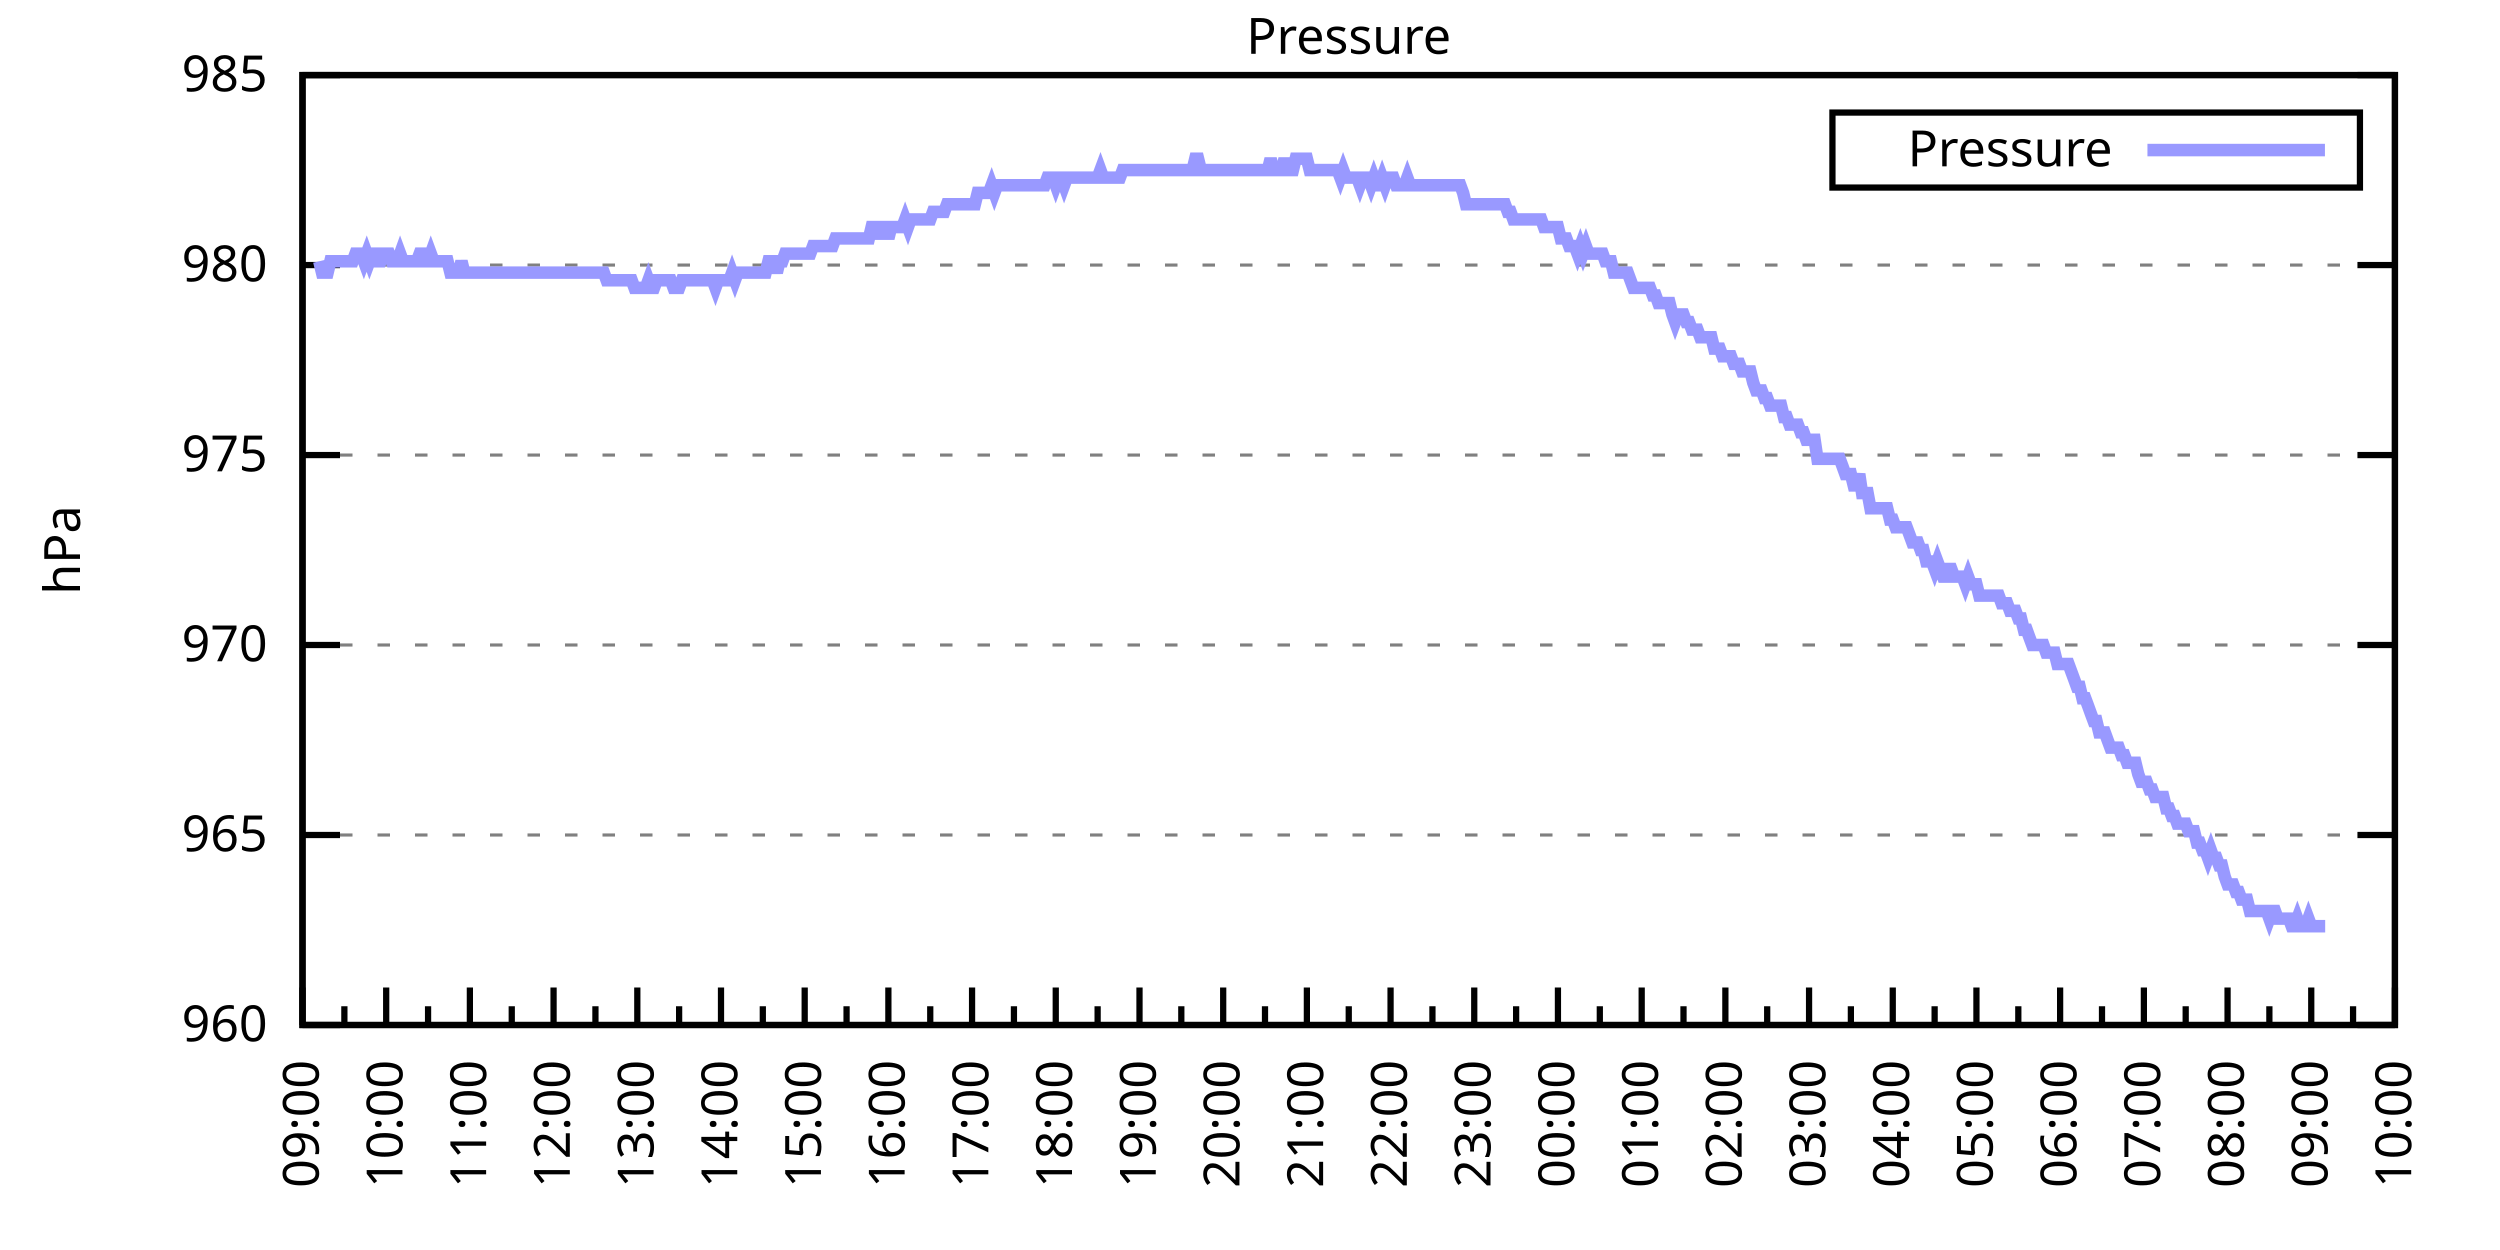
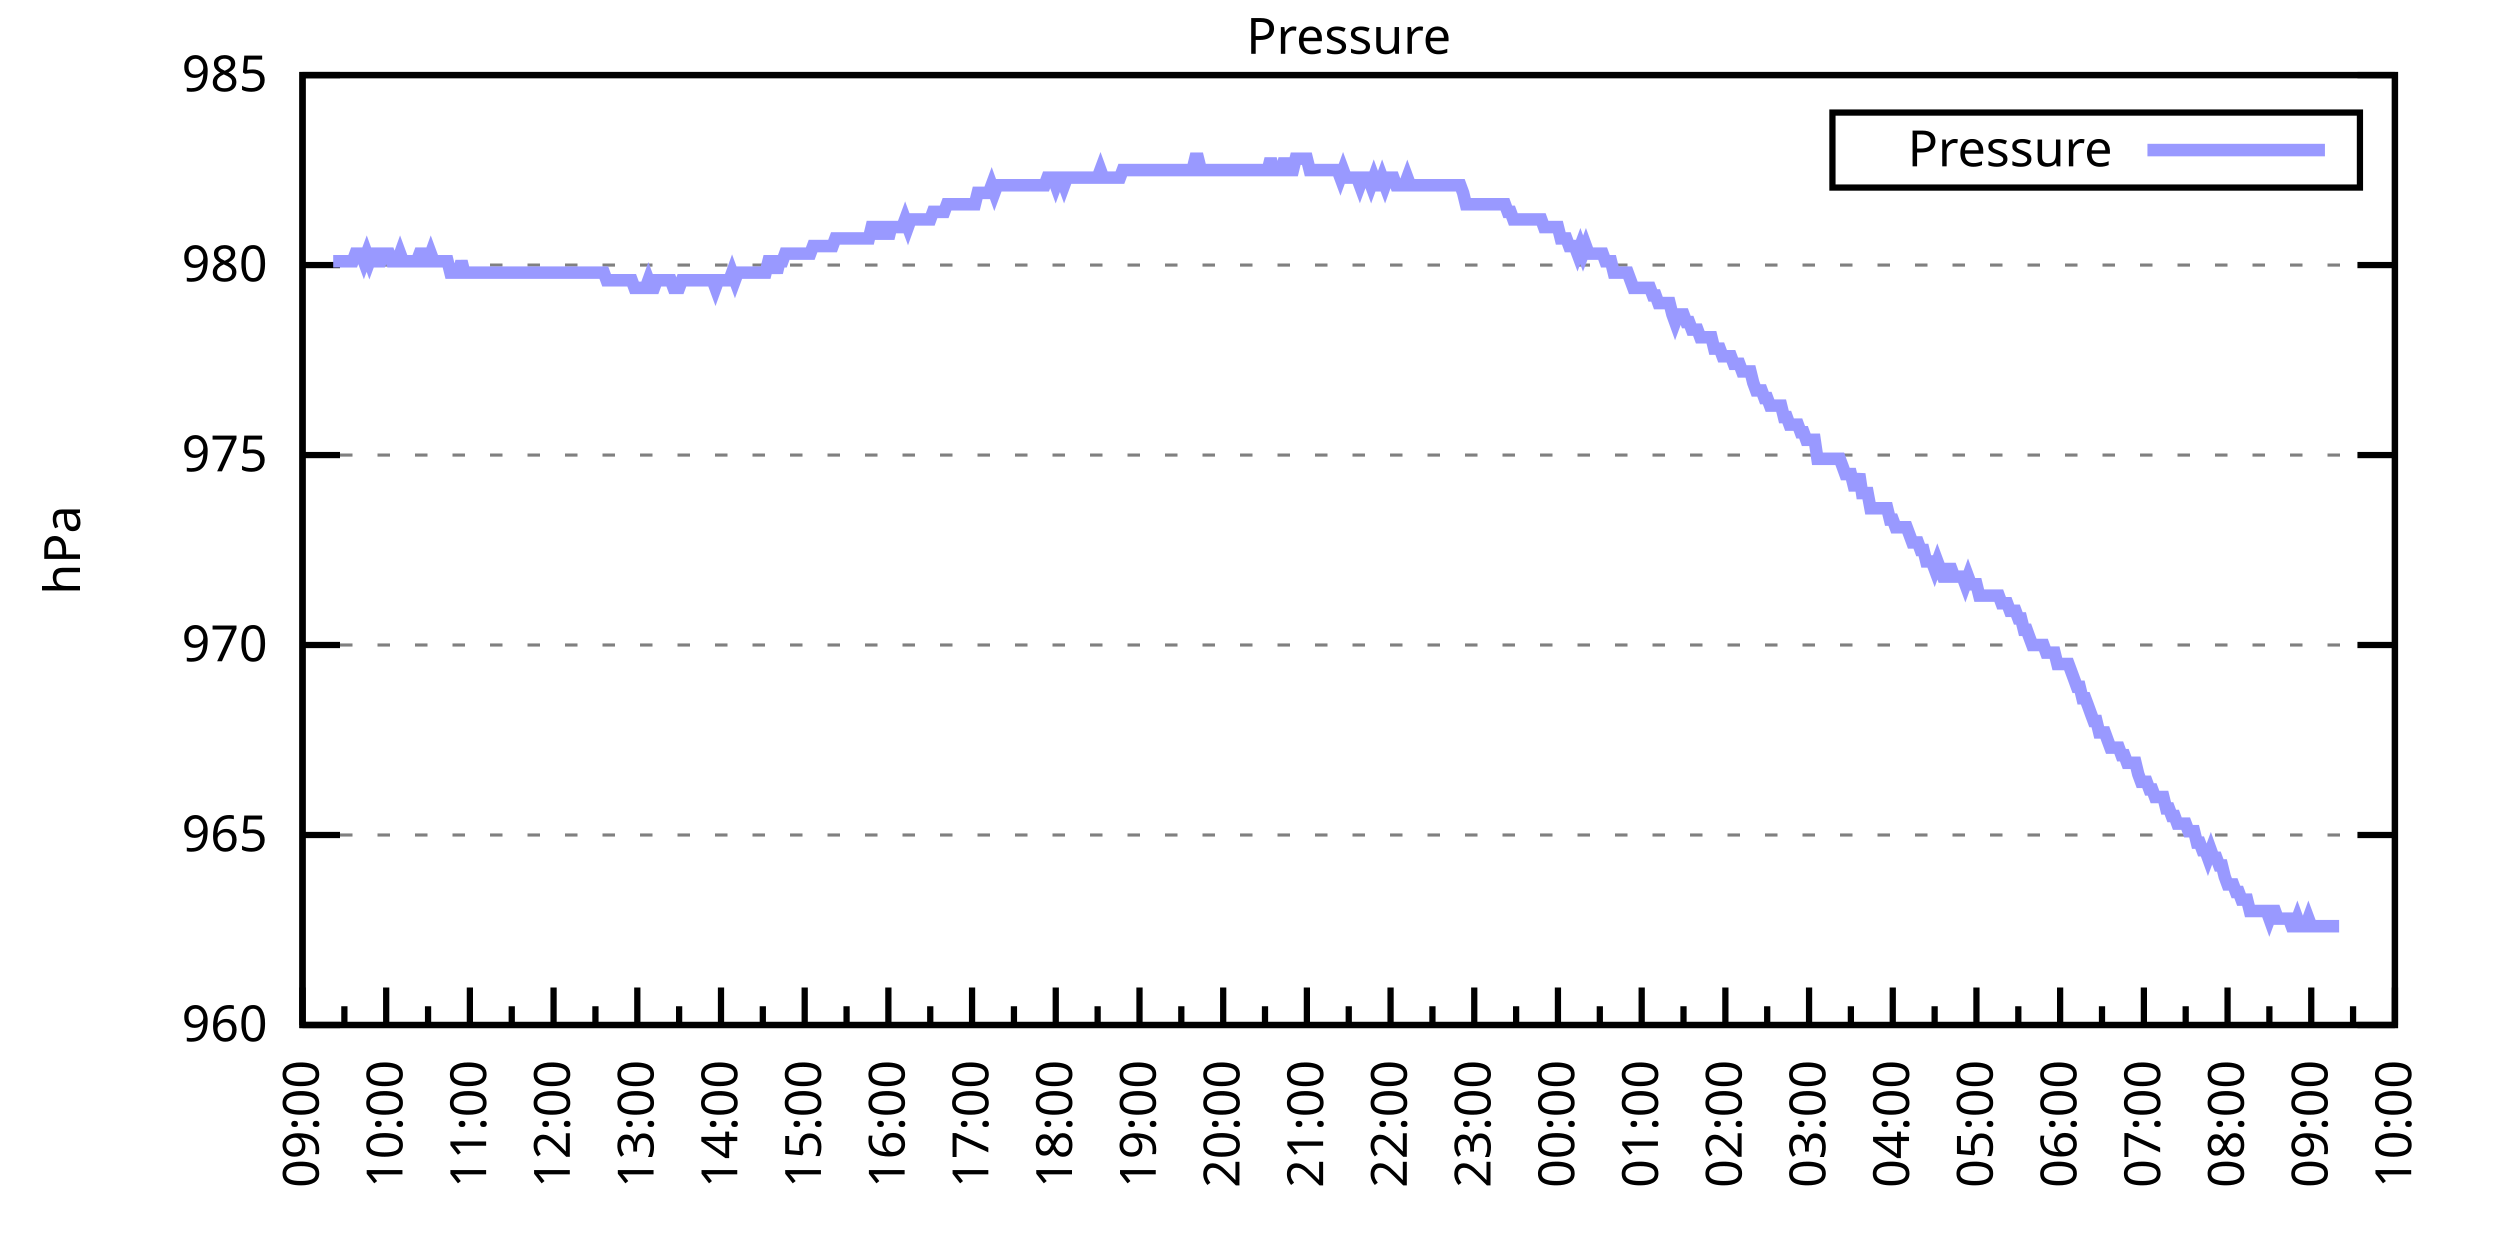
<svg xmlns="http://www.w3.org/2000/svg" xmlns:xlink="http://www.w3.org/1999/xlink" width="400" height="200" viewBox="0 0 400 200">
  <g id="gnuplot_canvas">
    <rect x="0" y="0" width="400" height="200" fill="none" />
    <defs>
      <circle id="gpDot" r="0.5" stroke-width="0.5" stroke="currentColor" />
      <path id="gpPt0" stroke-width="0.333" stroke="currentColor" d="M-1,0 h2 M0,-1 v2" />
      <path id="gpPt1" stroke-width="0.333" stroke="currentColor" d="M-1,-1 L1,1 M1,-1 L-1,1" />
      <path id="gpPt2" stroke-width="0.333" stroke="currentColor" d="M-1,0 L1,0 M0,-1 L0,1 M-1,-1 L1,1 M-1,1 L1,-1" />
      <rect id="gpPt3" stroke-width="0.333" stroke="currentColor" x="-1" y="-1" width="2" height="2" />
      <rect id="gpPt4" stroke-width="0.333" stroke="currentColor" fill="currentColor" x="-1" y="-1" width="2" height="2" />
      <circle id="gpPt5" stroke-width="0.333" stroke="currentColor" cx="0" cy="0" r="1" />
      <use xlink:href="#gpPt5" id="gpPt6" fill="currentColor" stroke="none" />
      <path id="gpPt7" stroke-width="0.333" stroke="currentColor" d="M0,-1.33 L-1.33,0.67 L1.33,0.67 z" />
      <use xlink:href="#gpPt7" id="gpPt8" fill="currentColor" stroke="none" />
      <use xlink:href="#gpPt7" id="gpPt9" stroke="currentColor" transform="rotate(180)" />
      <use xlink:href="#gpPt9" id="gpPt10" fill="currentColor" stroke="none" />
      <use xlink:href="#gpPt3" id="gpPt11" stroke="currentColor" transform="rotate(45)" />
      <use xlink:href="#gpPt11" id="gpPt12" fill="currentColor" stroke="none" />
      <path id="gpPt13" stroke-width="0.333" stroke="currentColor" d="M0,1.330 L1.265,0.411 L0.782,-1.067 L-0.782,-1.076 L-1.265,0.411 z" />
      <use xlink:href="#gpPt13" id="gpPt14" fill="currentColor" stroke="none" />
      <filter id="textbox" filterUnits="objectBoundingBox" x="0" y="0" height="1" width="1">
        <feFlood flood-color="white" flood-opacity="1" result="bgnd" />
        <feComposite in="SourceGraphic" in2="bgnd" operator="atop" />
      </filter>
      <filter id="greybox" filterUnits="objectBoundingBox" x="0" y="0" height="1" width="1">
        <feFlood flood-color="lightgrey" flood-opacity="1" result="grey" />
        <feComposite in="SourceGraphic" in2="grey" operator="atop" />
      </filter>
    </defs>
    <g fill="none" color="white" stroke="currentColor" stroke-width="1.00" stroke-linecap="butt" stroke-linejoin="miter">
</g>
    <g fill="none" color="black" stroke="currentColor" stroke-width="1.00" stroke-linecap="butt" stroke-linejoin="miter">
      <g stroke="none" shape-rendering="crispEdges">
        <polygon fill="rgb(255, 255, 255)" points="48.40,164.00 383.18,164.00 383.18,12.02 48.40,12.02 " />
      </g>
    </g>
    <g fill="none" color="black" stroke="currentColor" stroke-width="1.00" stroke-linecap="butt" stroke-linejoin="miter">
</g>
    <g fill="none" color="black" stroke="black" stroke-width="0.50" stroke-linecap="butt" stroke-linejoin="miter">
</g>
    <g fill="none" color="gray" stroke="currentColor" stroke-width="0.50" stroke-linecap="butt" stroke-linejoin="miter">
      <path stroke="gray" stroke-dasharray="2,4" class="gridline" d="M48.40,164.00 L383.19,164.00  " />
    </g>
    <g fill="none" color="gray" stroke="gray" stroke-width="1.00" stroke-linecap="butt" stroke-linejoin="miter">
</g>
    <g fill="none" color="black" stroke="currentColor" stroke-width="1.00" stroke-linecap="butt" stroke-linejoin="miter">
      <path stroke="black" d="M48.40,164.00 L54.40,164.00 M383.19,164.00 L377.19,164.00  " />
      <g transform="translate(42.80,166.60)" stroke="none" fill="black" font-family="Sans" font-size="8.00" text-anchor="end">
        <text>
          <tspan font-family="Sans"> 960</tspan>
        </text>
      </g>
    </g>
    <g fill="none" color="black" stroke="currentColor" stroke-width="1.00" stroke-linecap="butt" stroke-linejoin="miter">
</g>
    <g fill="none" color="black" stroke="black" stroke-width="0.50" stroke-linecap="butt" stroke-linejoin="miter">
</g>
    <g fill="none" color="gray" stroke="currentColor" stroke-width="0.50" stroke-linecap="butt" stroke-linejoin="miter">
      <path stroke="gray" stroke-dasharray="2,4" class="gridline" d="M48.40,133.60 L383.19,133.60  " />
    </g>
    <g fill="none" color="gray" stroke="gray" stroke-width="1.00" stroke-linecap="butt" stroke-linejoin="miter">
</g>
    <g fill="none" color="black" stroke="currentColor" stroke-width="1.00" stroke-linecap="butt" stroke-linejoin="miter">
      <path stroke="black" d="M48.40,133.60 L54.40,133.60 M383.19,133.60 L377.19,133.60  " />
      <g transform="translate(42.80,136.20)" stroke="none" fill="black" font-family="Sans" font-size="8.00" text-anchor="end">
        <text>
          <tspan font-family="Sans"> 965</tspan>
        </text>
      </g>
    </g>
    <g fill="none" color="black" stroke="currentColor" stroke-width="1.00" stroke-linecap="butt" stroke-linejoin="miter">
</g>
    <g fill="none" color="black" stroke="black" stroke-width="0.50" stroke-linecap="butt" stroke-linejoin="miter">
</g>
    <g fill="none" color="gray" stroke="currentColor" stroke-width="0.50" stroke-linecap="butt" stroke-linejoin="miter">
      <path stroke="gray" stroke-dasharray="2,4" class="gridline" d="M48.40,103.20 L383.19,103.20  " />
    </g>
    <g fill="none" color="gray" stroke="gray" stroke-width="1.00" stroke-linecap="butt" stroke-linejoin="miter">
</g>
    <g fill="none" color="black" stroke="currentColor" stroke-width="1.00" stroke-linecap="butt" stroke-linejoin="miter">
      <path stroke="black" d="M48.40,103.20 L54.40,103.20 M383.19,103.20 L377.19,103.20  " />
      <g transform="translate(42.80,105.80)" stroke="none" fill="black" font-family="Sans" font-size="8.00" text-anchor="end">
        <text>
          <tspan font-family="Sans"> 970</tspan>
        </text>
      </g>
    </g>
    <g fill="none" color="black" stroke="currentColor" stroke-width="1.00" stroke-linecap="butt" stroke-linejoin="miter">
</g>
    <g fill="none" color="black" stroke="black" stroke-width="0.50" stroke-linecap="butt" stroke-linejoin="miter">
</g>
    <g fill="none" color="gray" stroke="currentColor" stroke-width="0.50" stroke-linecap="butt" stroke-linejoin="miter">
      <path stroke="gray" stroke-dasharray="2,4" class="gridline" d="M48.40,72.81 L383.19,72.81  " />
    </g>
    <g fill="none" color="gray" stroke="gray" stroke-width="1.00" stroke-linecap="butt" stroke-linejoin="miter">
</g>
    <g fill="none" color="black" stroke="currentColor" stroke-width="1.00" stroke-linecap="butt" stroke-linejoin="miter">
      <path stroke="black" d="M48.40,72.81 L54.40,72.81 M383.19,72.81 L377.19,72.81  " />
      <g transform="translate(42.80,75.41)" stroke="none" fill="black" font-family="Sans" font-size="8.00" text-anchor="end">
        <text>
          <tspan font-family="Sans"> 975</tspan>
        </text>
      </g>
    </g>
    <g fill="none" color="black" stroke="currentColor" stroke-width="1.00" stroke-linecap="butt" stroke-linejoin="miter">
</g>
    <g fill="none" color="black" stroke="black" stroke-width="0.50" stroke-linecap="butt" stroke-linejoin="miter">
</g>
    <g fill="none" color="gray" stroke="currentColor" stroke-width="0.50" stroke-linecap="butt" stroke-linejoin="miter">
      <path stroke="gray" stroke-dasharray="2,4" class="gridline" d="M48.40,42.41 L383.19,42.41  " />
    </g>
    <g fill="none" color="gray" stroke="gray" stroke-width="1.00" stroke-linecap="butt" stroke-linejoin="miter">
</g>
    <g fill="none" color="black" stroke="currentColor" stroke-width="1.00" stroke-linecap="butt" stroke-linejoin="miter">
      <path stroke="black" d="M48.40,42.41 L54.40,42.41 M383.19,42.41 L377.19,42.41  " />
      <g transform="translate(42.80,45.01)" stroke="none" fill="black" font-family="Sans" font-size="8.00" text-anchor="end">
        <text>
          <tspan font-family="Sans"> 980</tspan>
        </text>
      </g>
    </g>
    <g fill="none" color="black" stroke="currentColor" stroke-width="1.00" stroke-linecap="butt" stroke-linejoin="miter">
</g>
    <g fill="none" color="black" stroke="black" stroke-width="0.50" stroke-linecap="butt" stroke-linejoin="miter">
</g>
    <g fill="none" color="gray" stroke="currentColor" stroke-width="0.50" stroke-linecap="butt" stroke-linejoin="miter">
      <path stroke="gray" stroke-dasharray="2,4" class="gridline" d="M48.40,12.01 L383.19,12.01  " />
    </g>
    <g fill="none" color="gray" stroke="gray" stroke-width="1.00" stroke-linecap="butt" stroke-linejoin="miter">
</g>
    <g fill="none" color="black" stroke="currentColor" stroke-width="1.00" stroke-linecap="butt" stroke-linejoin="miter">
      <path stroke="black" d="M48.40,12.01 L54.40,12.01 M383.19,12.01 L377.19,12.01  " />
      <g transform="translate(42.80,14.61)" stroke="none" fill="black" font-family="Sans" font-size="8.00" text-anchor="end">
        <text>
          <tspan font-family="Sans"> 985</tspan>
        </text>
      </g>
    </g>
    <g fill="none" color="black" stroke="currentColor" stroke-width="1.00" stroke-linecap="butt" stroke-linejoin="miter">
      <path stroke="black" d="M48.40,164.00 L48.40,158.00  " />
      <g transform="translate(51.00,169.60) rotate(270)" stroke="none" fill="black" font-family="Sans" font-size="8.00" text-anchor="end">
        <text>
          <tspan font-family="Sans">09:00</tspan>
        </text>
      </g>
    </g>
    <g fill="none" color="black" stroke="currentColor" stroke-width="1.00" stroke-linecap="butt" stroke-linejoin="miter">
      <path stroke="black" d="M55.10,164.00 L55.10,161.00 M61.79,164.00 L61.79,158.00  " />
      <g transform="translate(64.39,169.60) rotate(270)" stroke="none" fill="black" font-family="Sans" font-size="8.00" text-anchor="end">
        <text>
          <tspan font-family="Sans">10:00</tspan>
        </text>
      </g>
    </g>
    <g fill="none" color="black" stroke="currentColor" stroke-width="1.00" stroke-linecap="butt" stroke-linejoin="miter">
      <path stroke="black" d="M68.49,164.00 L68.49,161.00 M75.18,164.00 L75.18,158.00  " />
      <g transform="translate(77.78,169.60) rotate(270)" stroke="none" fill="black" font-family="Sans" font-size="8.00" text-anchor="end">
        <text>
          <tspan font-family="Sans">11:00</tspan>
        </text>
      </g>
    </g>
    <g fill="none" color="black" stroke="currentColor" stroke-width="1.00" stroke-linecap="butt" stroke-linejoin="miter">
      <path stroke="black" d="M81.88,164.00 L81.88,161.00 M88.57,164.00 L88.57,158.00  " />
      <g transform="translate(91.17,169.60) rotate(270)" stroke="none" fill="black" font-family="Sans" font-size="8.00" text-anchor="end">
        <text>
          <tspan font-family="Sans">12:00</tspan>
        </text>
      </g>
    </g>
    <g fill="none" color="black" stroke="currentColor" stroke-width="1.00" stroke-linecap="butt" stroke-linejoin="miter">
      <path stroke="black" d="M95.27,164.00 L95.27,161.00 M101.97,164.00 L101.97,158.00  " />
      <g transform="translate(104.57,169.60) rotate(270)" stroke="none" fill="black" font-family="Sans" font-size="8.00" text-anchor="end">
        <text>
          <tspan font-family="Sans">13:00</tspan>
        </text>
      </g>
    </g>
    <g fill="none" color="black" stroke="currentColor" stroke-width="1.00" stroke-linecap="butt" stroke-linejoin="miter">
      <path stroke="black" d="M108.66,164.00 L108.66,161.00 M115.36,164.00 L115.36,158.00  " />
      <g transform="translate(117.96,169.60) rotate(270)" stroke="none" fill="black" font-family="Sans" font-size="8.00" text-anchor="end">
        <text>
          <tspan font-family="Sans">14:00</tspan>
        </text>
      </g>
    </g>
    <g fill="none" color="black" stroke="currentColor" stroke-width="1.00" stroke-linecap="butt" stroke-linejoin="miter">
      <path stroke="black" d="M122.05,164.00 L122.05,161.00 M128.75,164.00 L128.75,158.00  " />
      <g transform="translate(131.35,169.60) rotate(270)" stroke="none" fill="black" font-family="Sans" font-size="8.00" text-anchor="end">
        <text>
          <tspan font-family="Sans">15:00</tspan>
        </text>
      </g>
    </g>
    <g fill="none" color="black" stroke="currentColor" stroke-width="1.00" stroke-linecap="butt" stroke-linejoin="miter">
      <path stroke="black" d="M135.45,164.00 L135.45,161.00 M142.14,164.00 L142.14,158.00  " />
      <g transform="translate(144.74,169.60) rotate(270)" stroke="none" fill="black" font-family="Sans" font-size="8.00" text-anchor="end">
        <text>
          <tspan font-family="Sans">16:00</tspan>
        </text>
      </g>
    </g>
    <g fill="none" color="black" stroke="currentColor" stroke-width="1.00" stroke-linecap="butt" stroke-linejoin="miter">
      <path stroke="black" d="M148.84,164.00 L148.84,161.00 M155.53,164.00 L155.53,158.00  " />
      <g transform="translate(158.13,169.60) rotate(270)" stroke="none" fill="black" font-family="Sans" font-size="8.00" text-anchor="end">
        <text>
          <tspan font-family="Sans">17:00</tspan>
        </text>
      </g>
    </g>
    <g fill="none" color="black" stroke="currentColor" stroke-width="1.00" stroke-linecap="butt" stroke-linejoin="miter">
      <path stroke="black" d="M162.23,164.00 L162.23,161.00 M168.92,164.00 L168.92,158.00  " />
      <g transform="translate(171.52,169.60) rotate(270)" stroke="none" fill="black" font-family="Sans" font-size="8.00" text-anchor="end">
        <text>
          <tspan font-family="Sans">18:00</tspan>
        </text>
      </g>
    </g>
    <g fill="none" color="black" stroke="currentColor" stroke-width="1.00" stroke-linecap="butt" stroke-linejoin="miter">
      <path stroke="black" d="M175.62,164.00 L175.62,161.00 M182.32,164.00 L182.32,158.00  " />
      <g transform="translate(184.92,169.60) rotate(270)" stroke="none" fill="black" font-family="Sans" font-size="8.00" text-anchor="end">
        <text>
          <tspan font-family="Sans">19:00</tspan>
        </text>
      </g>
    </g>
    <g fill="none" color="black" stroke="currentColor" stroke-width="1.00" stroke-linecap="butt" stroke-linejoin="miter">
      <path stroke="black" d="M189.01,164.00 L189.01,161.00 M195.71,164.00 L195.71,158.00  " />
      <g transform="translate(198.31,169.60) rotate(270)" stroke="none" fill="black" font-family="Sans" font-size="8.00" text-anchor="end">
        <text>
          <tspan font-family="Sans">20:00</tspan>
        </text>
      </g>
    </g>
    <g fill="none" color="black" stroke="currentColor" stroke-width="1.00" stroke-linecap="butt" stroke-linejoin="miter">
      <path stroke="black" d="M202.40,164.00 L202.40,161.00 M209.10,164.00 L209.10,158.00  " />
      <g transform="translate(211.70,169.60) rotate(270)" stroke="none" fill="black" font-family="Sans" font-size="8.00" text-anchor="end">
        <text>
          <tspan font-family="Sans">21:00</tspan>
        </text>
      </g>
    </g>
    <g fill="none" color="black" stroke="currentColor" stroke-width="1.00" stroke-linecap="butt" stroke-linejoin="miter">
      <path stroke="black" d="M215.80,164.00 L215.80,161.00 M222.49,164.00 L222.49,158.00  " />
      <g transform="translate(225.09,169.60) rotate(270)" stroke="none" fill="black" font-family="Sans" font-size="8.00" text-anchor="end">
        <text>
          <tspan font-family="Sans">22:00</tspan>
        </text>
      </g>
    </g>
    <g fill="none" color="black" stroke="currentColor" stroke-width="1.00" stroke-linecap="butt" stroke-linejoin="miter">
      <path stroke="black" d="M229.19,164.00 L229.19,161.00 M235.88,164.00 L235.88,158.00  " />
      <g transform="translate(238.48,169.60) rotate(270)" stroke="none" fill="black" font-family="Sans" font-size="8.00" text-anchor="end">
        <text>
          <tspan font-family="Sans">23:00</tspan>
        </text>
      </g>
    </g>
    <g fill="none" color="black" stroke="currentColor" stroke-width="1.00" stroke-linecap="butt" stroke-linejoin="miter">
      <path stroke="black" d="M242.58,164.00 L242.58,161.00 M249.27,164.00 L249.27,158.00  " />
      <g transform="translate(251.87,169.60) rotate(270)" stroke="none" fill="black" font-family="Sans" font-size="8.00" text-anchor="end">
        <text>
          <tspan font-family="Sans">00:00</tspan>
        </text>
      </g>
    </g>
    <g fill="none" color="black" stroke="currentColor" stroke-width="1.00" stroke-linecap="butt" stroke-linejoin="miter">
      <path stroke="black" d="M255.97,164.00 L255.97,161.00 M262.67,164.00 L262.67,158.00  " />
      <g transform="translate(265.27,169.60) rotate(270)" stroke="none" fill="black" font-family="Sans" font-size="8.00" text-anchor="end">
        <text>
          <tspan font-family="Sans">01:00</tspan>
        </text>
      </g>
    </g>
    <g fill="none" color="black" stroke="currentColor" stroke-width="1.00" stroke-linecap="butt" stroke-linejoin="miter">
      <path stroke="black" d="M269.36,164.00 L269.36,161.00 M276.06,164.00 L276.06,158.00  " />
      <g transform="translate(278.66,169.60) rotate(270)" stroke="none" fill="black" font-family="Sans" font-size="8.00" text-anchor="end">
        <text>
          <tspan font-family="Sans">02:00</tspan>
        </text>
      </g>
    </g>
    <g fill="none" color="black" stroke="currentColor" stroke-width="1.00" stroke-linecap="butt" stroke-linejoin="miter">
      <path stroke="black" d="M282.75,164.00 L282.75,161.00 M289.45,164.00 L289.45,158.00  " />
      <g transform="translate(292.05,169.60) rotate(270)" stroke="none" fill="black" font-family="Sans" font-size="8.00" text-anchor="end">
        <text>
          <tspan font-family="Sans">03:00</tspan>
        </text>
      </g>
    </g>
    <g fill="none" color="black" stroke="currentColor" stroke-width="1.00" stroke-linecap="butt" stroke-linejoin="miter">
      <path stroke="black" d="M296.14,164.00 L296.14,161.00 M302.84,164.00 L302.84,158.00  " />
      <g transform="translate(305.44,169.60) rotate(270)" stroke="none" fill="black" font-family="Sans" font-size="8.00" text-anchor="end">
        <text>
          <tspan font-family="Sans">04:00</tspan>
        </text>
      </g>
    </g>
    <g fill="none" color="black" stroke="currentColor" stroke-width="1.00" stroke-linecap="butt" stroke-linejoin="miter">
      <path stroke="black" d="M309.54,164.00 L309.54,161.00 M316.23,164.00 L316.23,158.00  " />
      <g transform="translate(318.83,169.60) rotate(270)" stroke="none" fill="black" font-family="Sans" font-size="8.00" text-anchor="end">
        <text>
          <tspan font-family="Sans">05:00</tspan>
        </text>
      </g>
    </g>
    <g fill="none" color="black" stroke="currentColor" stroke-width="1.00" stroke-linecap="butt" stroke-linejoin="miter">
      <path stroke="black" d="M322.93,164.00 L322.93,161.00 M329.62,164.00 L329.62,158.00  " />
      <g transform="translate(332.22,169.60) rotate(270)" stroke="none" fill="black" font-family="Sans" font-size="8.00" text-anchor="end">
        <text>
          <tspan font-family="Sans">06:00</tspan>
        </text>
      </g>
    </g>
    <g fill="none" color="black" stroke="currentColor" stroke-width="1.00" stroke-linecap="butt" stroke-linejoin="miter">
      <path stroke="black" d="M336.32,164.00 L336.32,161.00 M343.02,164.00 L343.02,158.00  " />
      <g transform="translate(345.62,169.60) rotate(270)" stroke="none" fill="black" font-family="Sans" font-size="8.00" text-anchor="end">
        <text>
          <tspan font-family="Sans">07:00</tspan>
        </text>
      </g>
    </g>
    <g fill="none" color="black" stroke="currentColor" stroke-width="1.00" stroke-linecap="butt" stroke-linejoin="miter">
      <path stroke="black" d="M349.71,164.00 L349.71,161.00 M356.41,164.00 L356.41,158.00  " />
      <g transform="translate(359.01,169.60) rotate(270)" stroke="none" fill="black" font-family="Sans" font-size="8.00" text-anchor="end">
        <text>
          <tspan font-family="Sans">08:00</tspan>
        </text>
      </g>
    </g>
    <g fill="none" color="black" stroke="currentColor" stroke-width="1.00" stroke-linecap="butt" stroke-linejoin="miter">
      <path stroke="black" d="M363.10,164.00 L363.10,161.00 M369.80,164.00 L369.80,158.00  " />
      <g transform="translate(372.40,169.60) rotate(270)" stroke="none" fill="black" font-family="Sans" font-size="8.00" text-anchor="end">
        <text>
          <tspan font-family="Sans">09:00</tspan>
        </text>
      </g>
    </g>
    <g fill="none" color="black" stroke="currentColor" stroke-width="1.00" stroke-linecap="butt" stroke-linejoin="miter">
      <path stroke="black" d="M376.49,164.00 L376.49,161.00 M383.19,164.00 L383.19,158.00  " />
      <g transform="translate(385.79,169.60) rotate(270)" stroke="none" fill="black" font-family="Sans" font-size="8.00" text-anchor="end">
        <text>
          <tspan font-family="Sans">10:00</tspan>
        </text>
      </g>
    </g>
    <g fill="none" color="black" stroke="currentColor" stroke-width="1.00" stroke-linecap="butt" stroke-linejoin="miter">
</g>
    <g fill="none" color="black" stroke="currentColor" stroke-width="1.00" stroke-linecap="butt" stroke-linejoin="miter">
      <path stroke="black" d="M48.40,12.01 L48.40,164.00 L383.19,164.00 L383.19,12.01 L48.40,12.01 Z  " />
    </g>
    <g fill="none" color="black" stroke="currentColor" stroke-width="1.00" stroke-linecap="butt" stroke-linejoin="miter">
      <g transform="translate(12.80,88.01) rotate(270)" stroke="none" fill="black" font-family="Sans" font-size="8.00" text-anchor="middle">
        <text>
          <tspan font-family="Sans">hPa</tspan>
        </text>
      </g>
    </g>
    <g fill="none" color="black" stroke="currentColor" stroke-width="1.00" stroke-linecap="butt" stroke-linejoin="miter">
</g>
    <g fill="none" color="black" stroke="currentColor" stroke-width="1.00" stroke-linecap="butt" stroke-linejoin="miter">
      <path stroke="black" d="M293.19,30.01 L293.19,18.01 L377.59,18.01 L377.59,30.01 L293.19,30.01 Z  " />
    </g>
    <g id="Pressure_plot_1">
      <g fill="none" color="white" stroke="black" stroke-width="2.00" stroke-linecap="butt" stroke-linejoin="miter">
</g>
      <g fill="none" color="black" stroke="currentColor" stroke-width="2.00" stroke-linecap="butt" stroke-linejoin="miter">
        <g transform="translate(337.99,26.61)" stroke="none" fill="black" font-family="Sans" font-size="8.00" text-anchor="end">
          <text>
            <tspan font-family="Sans">Pressure</tspan>
          </text>
        </g>
      </g>
      <g fill="none" color="black" stroke="currentColor" stroke-width="2.00" stroke-linecap="butt" stroke-linejoin="miter">
-         <path stroke="rgb(153, 153, 255)" d="M343.59,24.01 L371.99,24.01 M51.08,41.80 L51.52,43.62 L51.97,43.62 L52.42,43.62 L52.86,41.80 L53.31,41.80   L53.76,41.80 L54.20,41.80 L54.65,41.80 L55.10,41.80 L55.54,41.80 L55.99,41.80 L56.43,41.80 L56.88,40.58   L57.33,40.58 L57.77,40.58 L58.22,41.80 L58.67,40.58 L59.11,41.80 L59.56,40.58 L60.01,40.58 L60.45,41.80   L60.90,41.80 L61.35,40.58 L61.79,40.58 L62.24,40.58 L62.68,41.80 L63.13,41.80 L63.58,41.80 L64.02,40.58   L64.47,41.80 L64.92,41.80 L65.36,41.80 L65.81,41.80 L66.26,41.80 L66.70,41.80 L67.15,40.58 L67.59,40.58   L68.04,41.80 L68.49,41.80 L68.93,40.58 L69.38,41.80 L69.83,41.80 L70.27,41.80 L70.72,41.80 L71.17,41.80   L71.61,41.80 L72.06,43.62 L72.50,43.62 L72.95,43.62 L73.40,43.62 L73.84,41.80 L74.29,43.62 L74.74,43.62   L75.18,43.62 L75.63,43.62 L76.08,43.62 L76.52,43.62 L76.97,43.62 L77.42,43.62 L77.86,43.62 L78.31,43.62   L78.75,43.62 L79.20,43.62 L79.65,43.62 L80.09,43.62 L80.54,43.62 L80.99,43.62 L81.43,43.62 L81.88,43.62   L82.33,43.62 L82.77,43.62 L83.22,43.62 L83.66,43.62 L84.11,43.62 L84.56,43.62 L85.00,43.62 L85.45,43.62   L85.90,43.62 L86.34,43.62 L86.79,43.62 L87.24,43.62 L87.68,43.62 L88.13,43.62 L88.57,43.62 L89.02,43.62   L89.47,43.62 L89.91,43.62 L90.36,43.62 L90.81,43.62 L91.25,43.62 L91.70,43.62 L92.15,43.62 L92.59,43.62   L93.04,43.62 L93.49,43.62 L93.93,43.62 L94.38,43.62 L94.82,43.62 L95.27,43.62 L95.72,43.62 L96.16,43.62   L96.61,43.62 L97.06,44.84 L97.50,44.84 L97.95,44.84 L98.40,44.84 L98.84,44.84 L99.29,44.84 L99.73,44.84   L100.18,44.84 L100.63,44.84 L101.07,44.84 L101.52,46.06 L101.97,46.06 L102.41,46.06 L102.86,46.06 L103.31,46.06   L103.75,44.84 L104.20,46.06 L104.64,46.06 L105.09,44.84 L105.54,44.84 L105.98,44.84 L106.43,44.84 L106.88,44.84   L107.32,44.84 L107.77,46.06 L108.22,46.06 L108.66,46.06 L109.11,44.84 L109.55,44.84 L110.00,44.84 L110.45,44.84   L110.89,44.84 L111.34,44.84 L111.79,44.84 L112.23,44.84 L112.68,44.84 L113.13,44.84 L113.57,44.84 L114.02,44.84   L114.47,46.06 L114.91,44.84 L115.36,44.84 L115.80,44.84 L116.25,44.84 L116.70,44.84 L117.14,43.62 L117.59,44.84   L118.04,43.62 L118.48,43.62 L118.93,43.62 L119.38,43.62 L119.82,43.62 L120.27,43.62 L120.71,43.62 L121.16,43.62   L121.61,43.62 L122.05,43.62 L122.50,43.62 L122.95,41.80 L123.39,41.80 L123.84,41.80 L124.29,43.62 L124.73,41.80   L125.18,41.80 L125.62,40.58 L126.07,40.58 L126.52,40.58 L126.96,40.58 L127.41,40.58 L127.86,40.58 L128.30,40.58   L128.75,40.58 L129.20,40.58 L129.64,40.58 L130.09,39.37 L130.54,39.37 L130.98,39.37 L131.43,39.37 L131.87,39.37   L132.32,39.37 L132.77,39.37 L133.21,39.37 L133.66,38.15 L134.11,38.15 L134.55,38.15 L135.00,38.15 L135.45,38.15   L135.89,38.15 L136.34,38.15 L136.78,38.15 L137.23,38.15 L137.68,38.15 L138.12,38.15 L138.57,38.15 L139.02,38.15   L139.46,36.33 L139.91,36.33 L140.36,36.33 L140.80,38.15 L141.25,36.33 L141.69,36.33 L142.14,38.15 L142.59,36.33   L143.03,36.33 L143.48,36.33 L143.93,36.33 L144.37,36.33 L144.82,35.11 L145.27,36.33 L145.71,35.11 L146.16,35.11   L146.61,35.11 L147.05,35.11 L147.50,35.11 L147.94,35.11 L148.39,35.11 L148.84,35.11 L149.28,33.90 L149.73,33.90   L150.18,33.90 L150.62,33.90 L151.07,33.90 L151.52,32.68 L151.96,32.68 L152.41,32.68 L152.85,32.68 L153.30,32.68   L153.75,32.68 L154.19,32.68 L154.64,32.68 L155.09,32.68 L155.53,32.68 L155.98,32.68 L156.43,30.86 L156.87,30.86   L157.32,30.86 L157.76,30.86 L158.21,30.86 L158.66,29.64 L159.10,30.86 L159.55,29.64 L160.00,29.64 L160.44,29.64   L160.89,29.64 L161.34,29.64 L161.78,29.64 L162.23,29.64 L162.67,29.64 L163.12,29.64 L163.57,29.64 L164.01,29.64   L164.46,29.64 L164.91,29.64 L165.35,29.64 L165.80,29.64 L166.25,29.64 L166.69,29.64 L167.14,29.64 L167.59,28.42   L168.03,28.42 L168.48,28.42 L168.92,29.64 L169.37,28.42 L169.82,28.42 L170.26,29.64 L170.71,28.42 L171.16,28.42   L171.60,28.42 L172.05,28.42 L172.50,28.42 L172.94,28.42 L173.39,28.42 L173.83,28.42 L174.28,28.42 L174.73,28.42   L175.17,28.42 L175.62,28.42 L176.07,27.21 L176.51,28.42 L176.96,28.42 L177.41,28.42 L177.85,28.42 L178.30,28.42   L178.74,28.42 L179.19,28.42 L179.64,27.21 L180.08,27.21 L180.53,27.21 L180.98,27.21 L181.42,27.21 L181.87,27.21   L182.32,27.21 L182.76,27.21 L183.21,27.21 L183.66,27.21 L184.10,27.21 L184.55,27.21 L184.99,27.21 L185.44,27.21   L185.89,27.21 L186.33,27.21 L186.78,27.21 L187.23,27.21 L187.67,27.21 L188.12,27.21 L188.57,27.21 L189.01,27.21   L189.46,27.21 L189.90,27.21 L190.80,27.21 L191.24,25.39 L191.69,25.39 L192.14,27.21 L192.58,27.21 L193.03,27.21   L193.48,27.21 L193.92,27.21 L194.37,27.21 L194.81,27.21 L195.26,27.21 L195.71,27.21 L196.15,27.21 L196.60,27.21   L197.05,27.21 L197.49,27.21 L197.94,27.21 L198.39,27.21 L198.83,27.21 L199.28,27.21 L199.73,27.21 L200.17,27.21   L200.62,27.21 L201.06,27.21 L201.51,27.21 L201.96,27.21 L202.40,27.21 L202.85,27.21 L203.30,25.39 L203.74,27.21   L204.19,27.21 L204.64,27.21 L205.08,27.21 L205.53,25.39 L205.97,27.21 L206.42,27.21 L206.87,27.21 L207.31,25.39   L207.76,25.39 L208.21,25.39 L208.65,25.39 L209.10,25.39 L209.55,27.21 L209.99,27.21 L210.44,27.21 L210.88,27.21   L211.33,27.21 L211.78,27.21 L212.22,27.21 L212.67,27.21 L213.12,27.21 L213.56,27.21 L214.01,27.21 L214.46,28.42   L214.90,27.21 L215.35,28.42 L215.80,28.42 L216.24,28.42 L216.69,28.42 L217.13,28.42 L217.58,29.64 L218.03,28.42   L218.47,28.42 L218.92,28.42 L219.37,29.64 L219.81,28.42 L220.26,29.64 L220.71,29.64 L221.15,28.42 L221.60,29.64   L222.04,28.42 L222.49,28.42 L222.94,28.42 L223.38,29.64 L223.83,29.64 L224.28,29.64 L224.72,29.64 L225.17,28.42   L225.62,29.64 L226.06,29.64 L226.51,29.64 L226.95,29.64 L227.40,29.64 L227.85,29.64 L228.29,29.64 L228.74,29.64   L229.19,29.64 L229.63,29.64 L230.08,29.64 L230.53,29.64 L230.97,29.64 L231.42,29.64 L231.86,29.64 L232.31,29.64   L232.76,29.64 L233.20,29.64 L233.65,29.64 L234.10,30.86 L234.54,32.68 L234.99,32.68 L235.44,32.68 L235.88,32.68   L236.33,32.68 L236.78,32.68 L237.22,32.68 L237.67,32.68 L238.11,32.68 L238.56,32.68 L239.01,32.68 L239.45,32.68   L239.90,32.68 L240.35,32.68 L240.79,32.68 L241.24,33.90 L241.69,33.90 L242.13,35.11 L242.58,35.11 L243.02,35.11   L243.47,35.11 L243.92,35.11 L244.36,35.11 L244.81,35.11 L245.26,35.11 L245.70,35.11 L246.15,35.11 L246.60,35.11   L247.04,36.33 L247.49,36.33 L247.93,36.33 L248.38,36.33 L248.83,36.33 L249.27,36.33 L249.72,38.15 L250.17,38.15   L250.61,38.15 L251.06,39.37 L251.51,39.37 L251.95,39.37 L252.40,40.58 L252.85,39.37 L253.29,40.58 L253.74,39.37   L254.18,40.58 L254.63,40.58 L255.08,40.58 L255.52,40.58 L255.97,40.58 L256.42,40.58 L256.86,41.80 L257.31,41.80   L257.76,41.80 L258.20,43.62 L258.65,43.62 L259.09,43.62 L259.54,43.62 L259.99,43.62 L260.43,43.62 L260.88,44.84   L261.33,46.06 L261.77,46.06 L262.22,46.06 L262.67,46.06 L263.11,46.06 L263.56,46.06 L264.00,46.06 L264.45,47.27   L264.90,47.27 L265.34,48.49 L265.79,48.49 L266.24,48.49 L266.68,48.49 L267.13,48.49 L267.58,50.31 L268.02,51.53   L268.47,50.31 L268.92,50.31 L269.36,50.31 L269.81,51.53 L270.25,51.53 L270.70,52.74 L271.15,52.74 L271.59,52.74   L272.04,53.96 L272.49,53.96 L272.93,53.96 L273.38,53.96 L273.83,53.96 L274.27,55.78 L274.72,55.78 L275.16,55.78   L275.61,57.00 L276.06,57.00 L276.50,57.00 L276.95,57.00 L277.40,58.21 L277.84,58.21 L278.29,58.21 L278.74,59.43   L279.18,59.43 L279.63,59.43 L280.07,59.43 L280.52,61.25 L280.97,62.47 L281.41,62.47 L281.86,62.47 L282.31,63.69   L282.75,63.69 L283.20,64.90 L283.65,64.90 L284.09,64.90 L284.54,64.90 L284.98,64.90 L285.43,66.73 L285.88,66.73   L286.32,67.94 L286.77,67.94 L287.22,67.94 L287.66,67.94 L288.11,69.16 L288.56,69.16 L289.00,70.37 L289.45,70.37   L289.90,70.37 L290.34,70.37 L290.79,73.41 L291.23,73.41 L291.68,73.41 L292.13,73.41 L292.57,73.41 L293.02,73.41   L293.47,73.41 L293.91,73.41 L294.36,73.41 L294.81,74.63 L295.25,75.85 L295.70,75.85 L296.14,75.85 L296.59,77.67   L297.04,77.67 L297.48,75.85 L297.93,78.89 L298.38,78.89 L298.82,78.89 L299.27,81.32 L299.72,81.32 L300.16,81.32   L300.61,81.32 L301.05,81.32 L301.50,81.32 L301.95,81.32 L302.39,83.14 L302.84,83.14 L303.29,84.36 L303.73,84.36   L304.18,84.36 L304.63,84.36 L305.07,84.36 L305.52,85.57 L305.97,86.79 L306.41,86.79 L306.86,86.79 L307.30,88.00   L307.75,88.00 L308.20,89.83 L308.64,89.83 L309.09,89.83 L309.54,91.04 L309.98,89.83 L310.43,91.04 L310.88,92.26   L311.32,92.26 L311.77,91.04 L312.21,91.04 L312.66,92.26 L313.11,92.26 L313.55,92.26 L314.00,92.26 L314.45,93.48   L314.89,92.26 L315.34,93.48 L315.79,93.48 L316.23,93.48 L316.68,95.30 L317.12,95.30 L317.57,95.30 L318.02,95.30   L318.46,95.30 L318.91,95.30 L319.36,95.30 L319.80,95.30 L320.25,96.52 L320.70,96.52 L321.14,96.52 L321.59,97.73   L322.04,97.73 L322.48,97.73 L322.93,98.95 L323.37,98.95 L323.82,100.77 L324.27,100.77 L324.71,101.99 L325.16,103.20   L325.61,103.20 L326.05,103.20 L326.50,103.20 L326.95,103.20 L327.39,104.42 L327.84,104.42 L328.28,104.42 L328.73,104.42   L329.18,106.24 L329.62,106.24 L330.07,106.24 L330.52,106.24 L330.96,106.24 L331.41,107.46 L331.86,108.68 L332.30,109.89   L332.75,109.89 L333.19,111.72 L333.64,111.72 L334.09,112.93 L334.53,114.15 L334.98,115.36 L335.43,115.36 L335.87,117.19   L336.32,117.19 L336.77,117.19 L337.21,118.40 L337.66,119.62 L338.10,119.62 L338.55,119.62 L339.00,119.62 L339.44,120.83   L339.89,120.83 L340.34,122.05 L340.78,122.05 L341.23,122.05 L341.68,122.05 L342.12,123.87 L342.57,125.09 L343.02,125.09   L343.46,125.09 L343.91,126.31 L344.35,126.31 L344.80,127.52 L345.25,127.52 L345.69,127.52 L346.14,127.52 L346.59,129.35   L347.03,129.35 L347.48,130.56 L347.93,130.56 L348.37,131.78 L348.82,131.78 L349.26,131.78 L349.71,131.78 L350.16,132.99   L350.60,132.99 L351.05,132.99 L351.50,134.82 L351.94,134.82 L352.39,136.03 L352.84,136.03 L353.28,137.25 L353.73,136.03   L354.17,137.25 L354.62,137.25 L355.07,138.47 L355.51,138.47 L355.96,140.29 L356.41,141.51 L356.85,141.51 L357.30,141.51   L357.75,142.72 L358.19,142.72 L358.64,143.94 L359.09,143.94 L359.53,143.94 L359.98,145.76 L360.42,145.76 L360.87,145.76   L361.32,145.76 L361.76,145.76 L362.21,145.76 L362.66,145.76 L363.10,146.98 L363.55,145.76 L364.00,145.76 L364.44,146.98   L364.89,146.98 L365.33,146.98 L365.78,146.98 L366.23,146.98 L366.67,148.19 L367.12,148.19 L367.57,146.98 L368.01,148.19   L368.46,148.19 L368.91,148.19 L369.35,146.98 L369.80,148.19 L370.24,148.19 L370.69,148.19 L371.14,148.19 L371.58,148.19   L372.03,148.19  " />
+         <path stroke="rgb(153, 153, 255)" d="M343.59,24.01 L371.99,24.01 M53.31,41.80 L53.76,41.80 L54.20,41.80 L54.65,41.80 L55.10,41.80 L55.54,41.80   L55.99,41.80 L56.43,41.80 L56.88,40.58 L57.33,40.58 L57.77,40.58 L58.22,41.80 L58.67,40.58 L59.11,41.80   L59.56,40.58 L60.01,40.58 L60.45,41.80 L60.90,41.80 L61.35,40.58 L61.79,40.58 L62.24,40.58 L62.68,41.80   L63.13,41.80 L63.58,41.80 L64.02,40.58 L64.47,41.80 L64.92,41.80 L65.36,41.80 L65.81,41.80 L66.26,41.80   L66.70,41.80 L67.15,40.58 L67.59,40.58 L68.04,41.80 L68.49,41.80 L68.93,40.58 L69.38,41.80 L69.83,41.80   L70.27,41.80 L70.72,41.80 L71.17,41.80 L71.61,41.80 L72.06,43.62 L72.50,43.62 L72.95,43.62 L73.40,43.62   L73.84,41.80 L74.29,43.62 L74.74,43.62 L75.18,43.62 L75.63,43.62 L76.08,43.62 L76.52,43.62 L76.97,43.62   L77.42,43.62 L77.86,43.62 L78.31,43.62 L78.75,43.62 L79.20,43.62 L79.65,43.62 L80.09,43.62 L80.54,43.62   L80.99,43.62 L81.43,43.62 L81.88,43.62 L82.33,43.62 L82.77,43.62 L83.22,43.62 L83.66,43.62 L84.11,43.62   L84.56,43.62 L85.00,43.62 L85.45,43.62 L85.90,43.62 L86.34,43.62 L86.79,43.62 L87.24,43.62 L87.68,43.62   L88.13,43.62 L88.57,43.62 L89.02,43.62 L89.47,43.62 L89.91,43.62 L90.36,43.62 L90.81,43.62 L91.25,43.62   L91.70,43.62 L92.15,43.62 L92.59,43.62 L93.04,43.62 L93.49,43.62 L93.93,43.62 L94.38,43.62 L94.82,43.62   L95.27,43.62 L95.72,43.62 L96.16,43.62 L96.61,43.62 L97.06,44.84 L97.50,44.84 L97.95,44.84 L98.40,44.84   L98.84,44.84 L99.29,44.84 L99.73,44.84 L100.18,44.84 L100.63,44.84 L101.07,44.84 L101.52,46.06 L101.97,46.06   L102.41,46.06 L102.86,46.06 L103.31,46.06 L103.75,44.84 L104.20,46.06 L104.64,46.06 L105.09,44.84 L105.54,44.84   L105.98,44.84 L106.43,44.84 L106.88,44.84 L107.32,44.84 L107.77,46.06 L108.22,46.06 L108.66,46.06 L109.11,44.84   L109.55,44.84 L110.00,44.84 L110.45,44.84 L110.89,44.84 L111.34,44.84 L111.79,44.84 L112.23,44.84 L112.68,44.84   L113.13,44.84 L113.57,44.84 L114.02,44.84 L114.47,46.06 L114.91,44.84 L115.36,44.84 L115.80,44.84 L116.25,44.84   L116.70,44.84 L117.14,43.62 L117.59,44.84 L118.04,43.62 L118.48,43.62 L118.93,43.62 L119.38,43.62 L119.82,43.62   L120.27,43.62 L120.71,43.62 L121.16,43.62 L121.61,43.62 L122.05,43.62 L122.50,43.62 L122.95,41.80 L123.39,41.80   L123.84,41.80 L124.29,43.62 L124.73,41.80 L125.18,41.80 L125.62,40.58 L126.07,40.58 L126.52,40.58 L126.96,40.58   L127.41,40.58 L127.86,40.58 L128.30,40.58 L128.75,40.58 L129.20,40.58 L129.64,40.58 L130.09,39.37 L130.54,39.37   L130.98,39.37 L131.43,39.37 L131.87,39.37 L132.32,39.37 L132.77,39.37 L133.21,39.37 L133.66,38.15 L134.11,38.15   L134.55,38.15 L135.00,38.15 L135.45,38.15 L135.89,38.15 L136.34,38.15 L136.78,38.15 L137.23,38.15 L137.68,38.15   L138.12,38.15 L138.57,38.15 L139.02,38.15 L139.46,36.33 L139.91,36.33 L140.36,36.33 L140.80,38.15 L141.25,36.33   L141.69,36.33 L142.14,38.15 L142.59,36.33 L143.03,36.33 L143.48,36.33 L143.93,36.33 L144.37,36.33 L144.82,35.11   L145.27,36.33 L145.71,35.11 L146.16,35.11 L146.61,35.11 L147.05,35.11 L147.50,35.11 L147.94,35.11 L148.39,35.11   L148.84,35.11 L149.28,33.90 L149.73,33.90 L150.18,33.90 L150.62,33.90 L151.07,33.90 L151.52,32.68 L151.96,32.68   L152.41,32.68 L152.85,32.68 L153.30,32.68 L153.75,32.68 L154.19,32.68 L154.64,32.68 L155.09,32.68 L155.53,32.68   L155.98,32.68 L156.43,30.86 L156.87,30.86 L157.32,30.86 L157.76,30.86 L158.21,30.86 L158.66,29.64 L159.10,30.86   L159.55,29.64 L160.00,29.64 L160.44,29.64 L160.89,29.64 L161.34,29.64 L161.78,29.64 L162.23,29.64 L162.67,29.64   L163.12,29.64 L163.57,29.64 L164.01,29.64 L164.46,29.64 L164.91,29.64 L165.35,29.64 L165.80,29.64 L166.25,29.64   L166.69,29.64 L167.14,29.64 L167.59,28.42 L168.03,28.42 L168.48,28.42 L168.92,29.64 L169.37,28.42 L169.82,28.42   L170.26,29.64 L170.71,28.42 L171.16,28.42 L171.60,28.42 L172.05,28.42 L172.50,28.42 L172.94,28.42 L173.39,28.42   L173.83,28.42 L174.28,28.42 L174.73,28.42 L175.17,28.42 L175.62,28.42 L176.07,27.21 L176.51,28.42 L176.96,28.42   L177.41,28.42 L177.85,28.42 L178.30,28.42 L178.74,28.42 L179.19,28.42 L179.64,27.21 L180.08,27.21 L180.53,27.21   L180.98,27.21 L181.42,27.21 L181.87,27.21 L182.32,27.21 L182.76,27.21 L183.21,27.21 L183.66,27.21 L184.10,27.21   L184.55,27.21 L184.99,27.21 L185.44,27.21 L185.89,27.21 L186.33,27.21 L186.78,27.21 L187.23,27.21 L187.67,27.21   L188.12,27.21 L188.57,27.21 L189.01,27.21 L189.46,27.21 L189.90,27.21 L190.80,27.21 L191.24,25.39 L191.69,25.39   L192.14,27.21 L192.58,27.21 L193.03,27.21 L193.48,27.21 L193.92,27.21 L194.37,27.21 L194.81,27.21 L195.26,27.21   L195.71,27.21 L196.15,27.21 L196.60,27.21 L197.05,27.21 L197.49,27.21 L197.94,27.21 L198.39,27.21 L198.83,27.21   L199.28,27.21 L199.73,27.21 L200.17,27.21 L200.62,27.21 L201.06,27.21 L201.51,27.21 L201.96,27.21 L202.40,27.21   L202.85,27.21 L203.30,25.39 L203.74,27.21 L204.19,27.21 L204.64,27.21 L205.08,27.21 L205.53,25.39 L205.97,27.21   L206.42,27.21 L206.87,27.21 L207.31,25.39 L207.76,25.39 L208.21,25.39 L208.65,25.39 L209.10,25.39 L209.55,27.21   L209.99,27.21 L210.44,27.21 L210.88,27.21 L211.33,27.21 L211.78,27.21 L212.22,27.21 L212.67,27.21 L213.12,27.21   L213.56,27.21 L214.01,27.21 L214.46,28.42 L214.90,27.21 L215.35,28.42 L215.80,28.42 L216.24,28.42 L216.69,28.42   L217.13,28.42 L217.58,29.64 L218.03,28.42 L218.47,28.42 L218.92,28.42 L219.37,29.64 L219.81,28.42 L220.26,29.64   L220.71,29.64 L221.15,28.42 L221.60,29.64 L222.04,28.42 L222.49,28.42 L222.94,28.42 L223.38,29.64 L223.83,29.64   L224.28,29.64 L224.72,29.64 L225.17,28.42 L225.62,29.64 L226.06,29.64 L226.51,29.64 L226.95,29.64 L227.40,29.64   L227.85,29.64 L228.29,29.64 L228.74,29.64 L229.19,29.64 L229.63,29.64 L230.08,29.64 L230.53,29.64 L230.97,29.64   L231.42,29.64 L231.86,29.64 L232.31,29.64 L232.76,29.64 L233.20,29.64 L233.65,29.64 L234.10,30.86 L234.54,32.68   L234.99,32.68 L235.44,32.68 L235.88,32.68 L236.33,32.68 L236.78,32.68 L237.22,32.68 L237.67,32.68 L238.11,32.68   L238.56,32.68 L239.01,32.68 L239.45,32.68 L239.90,32.68 L240.35,32.68 L240.79,32.68 L241.24,33.90 L241.69,33.90   L242.13,35.11 L242.58,35.11 L243.02,35.11 L243.47,35.11 L243.92,35.11 L244.36,35.11 L244.81,35.11 L245.26,35.11   L245.70,35.11 L246.15,35.11 L246.60,35.11 L247.04,36.33 L247.49,36.33 L247.93,36.33 L248.38,36.33 L248.83,36.33   L249.27,36.33 L249.72,38.15 L250.17,38.15 L250.61,38.15 L251.06,39.37 L251.51,39.37 L251.95,39.37 L252.40,40.58   L252.85,39.37 L253.29,40.58 L253.74,39.37 L254.18,40.58 L254.63,40.58 L255.08,40.58 L255.52,40.58 L255.97,40.58   L256.42,40.58 L256.86,41.80 L257.31,41.80 L257.76,41.80 L258.20,43.62 L258.65,43.62 L259.09,43.62 L259.54,43.62   L259.99,43.62 L260.43,43.62 L260.88,44.84 L261.33,46.06 L261.77,46.06 L262.22,46.06 L262.67,46.06 L263.11,46.06   L263.56,46.06 L264.00,46.06 L264.45,47.27 L264.90,47.27 L265.34,48.49 L265.79,48.49 L266.24,48.49 L266.68,48.49   L267.13,48.49 L267.58,50.31 L268.02,51.53 L268.47,50.31 L268.92,50.31 L269.36,50.31 L269.81,51.53 L270.25,51.53   L270.70,52.74 L271.15,52.74 L271.59,52.74 L272.04,53.96 L272.49,53.96 L272.93,53.96 L273.38,53.96 L273.83,53.96   L274.27,55.78 L274.72,55.78 L275.16,55.78 L275.61,57.00 L276.06,57.00 L276.50,57.00 L276.95,57.00 L277.40,58.21   L277.84,58.21 L278.29,58.21 L278.74,59.43 L279.18,59.43 L279.63,59.43 L280.07,59.43 L280.52,61.25 L280.97,62.47   L281.41,62.47 L281.86,62.47 L282.31,63.69 L282.75,63.69 L283.20,64.90 L283.65,64.90 L284.09,64.90 L284.54,64.90   L284.98,64.90 L285.43,66.73 L285.88,66.73 L286.32,67.94 L286.77,67.94 L287.22,67.94 L287.66,67.94 L288.11,69.16   L288.56,69.16 L289.00,70.37 L289.45,70.37 L289.90,70.37 L290.34,70.37 L290.79,73.41 L291.23,73.41 L291.68,73.41   L292.13,73.41 L292.57,73.41 L293.02,73.41 L293.47,73.41 L293.91,73.41 L294.36,73.41 L294.81,74.63 L295.25,75.85   L295.70,75.85 L296.14,75.85 L296.59,77.67 L297.04,77.67 L297.48,75.85 L297.93,78.89 L298.38,78.89 L298.82,78.89   L299.27,81.32 L299.72,81.32 L300.16,81.32 L300.61,81.32 L301.05,81.32 L301.50,81.32 L301.95,81.32 L302.39,83.14   L302.84,83.14 L303.29,84.36 L303.73,84.36 L304.18,84.36 L304.63,84.36 L305.07,84.36 L305.52,85.57 L305.97,86.79   L306.41,86.79 L306.86,86.79 L307.30,88.00 L307.75,88.00 L308.20,89.83 L308.64,89.83 L309.09,89.83 L309.54,91.04   L309.98,89.83 L310.43,91.04 L310.88,92.26 L311.32,92.26 L311.77,91.04 L312.21,91.04 L312.66,92.26 L313.11,92.26   L313.55,92.26 L314.00,92.26 L314.45,93.48 L314.89,92.26 L315.34,93.48 L315.79,93.48 L316.23,93.48 L316.68,95.30   L317.12,95.30 L317.57,95.30 L318.02,95.30 L318.46,95.30 L318.91,95.30 L319.36,95.30 L319.80,95.30 L320.25,96.52   L320.70,96.52 L321.14,96.52 L321.59,97.73 L322.04,97.73 L322.48,97.73 L322.93,98.95 L323.37,98.95 L323.82,100.77   L324.27,100.77 L324.71,101.99 L325.16,103.20 L325.61,103.20 L326.05,103.20 L326.50,103.20 L326.95,103.20 L327.39,104.42   L327.84,104.42 L328.28,104.42 L328.73,104.42 L329.18,106.24 L329.62,106.24 L330.07,106.24 L330.52,106.24 L330.96,106.24   L331.41,107.46 L331.86,108.68 L332.30,109.89 L332.75,109.89 L333.19,111.72 L333.64,111.72 L334.09,112.93 L334.53,114.15   L334.98,115.36 L335.43,115.36 L335.87,117.19 L336.32,117.19 L336.77,117.19 L337.21,118.40 L337.66,119.62 L338.10,119.62   L338.55,119.62 L339.00,119.62 L339.44,120.83 L339.89,120.83 L340.34,122.05 L340.78,122.05 L341.23,122.05 L341.68,122.05   L342.12,123.87 L342.57,125.09 L343.02,125.09 L343.46,125.09 L343.91,126.31 L344.35,126.31 L344.80,127.52 L345.25,127.52   L345.69,127.52 L346.14,127.52 L346.59,129.35 L347.03,129.35 L347.48,130.56 L347.93,130.56 L348.37,131.78 L348.82,131.78   L349.26,131.78 L349.71,131.78 L350.16,132.99 L350.60,132.99 L351.05,132.99 L351.50,134.82 L351.94,134.82 L352.39,136.03   L352.84,136.03 L353.28,137.25 L353.73,136.03 L354.17,137.25 L354.62,137.25 L355.07,138.47 L355.51,138.47 L355.96,140.29   L356.41,141.51 L356.85,141.51 L357.30,141.51 L357.75,142.72 L358.19,142.72 L358.64,143.94 L359.09,143.94 L359.53,143.94   L359.98,145.76 L360.42,145.76 L360.87,145.76 L361.32,145.76 L361.76,145.76 L362.21,145.76 L362.66,145.76 L363.10,146.98   L363.55,145.76 L364.00,145.76 L364.44,146.98 L364.89,146.98 L365.33,146.98 L365.78,146.98 L366.23,146.98 L366.67,148.19   L367.12,148.19 L367.57,146.98 L368.01,148.19 L368.46,148.19 L368.91,148.19 L369.35,146.98 L369.80,148.19 L370.24,148.19   L370.69,148.19 L371.14,148.19 L371.58,148.19 L372.03,148.19 L372.48,148.19 L372.92,148.19 L373.37,148.19 L373.82,148.19   L374.26,148.19  " />
      </g>
    </g>
    <g fill="none" color="black" stroke="currentColor" stroke-width="2.00" stroke-linecap="butt" stroke-linejoin="miter">
</g>
    <g fill="none" color="black" stroke="black" stroke-width="1.00" stroke-linecap="butt" stroke-linejoin="miter">
</g>
    <g fill="none" color="black" stroke="currentColor" stroke-width="1.00" stroke-linecap="butt" stroke-linejoin="miter">
      <path stroke="black" d="M48.40,12.01 L48.40,164.00 L383.19,164.00 L383.19,12.01 L48.40,12.01 Z  " />
    </g>
    <g fill="none" color="black" stroke="currentColor" stroke-width="1.00" stroke-linecap="butt" stroke-linejoin="miter">
      <g transform="translate(215.79,8.61)" stroke="none" fill="black" font-family="Sans" font-size="8.00" text-anchor="middle">
        <text>
          <tspan font-family="Sans">Pressure</tspan>
        </text>
      </g>
    </g>
    <g fill="none" color="black" stroke="currentColor" stroke-width="1.00" stroke-linecap="butt" stroke-linejoin="miter">
</g>
  </g>
</svg>
